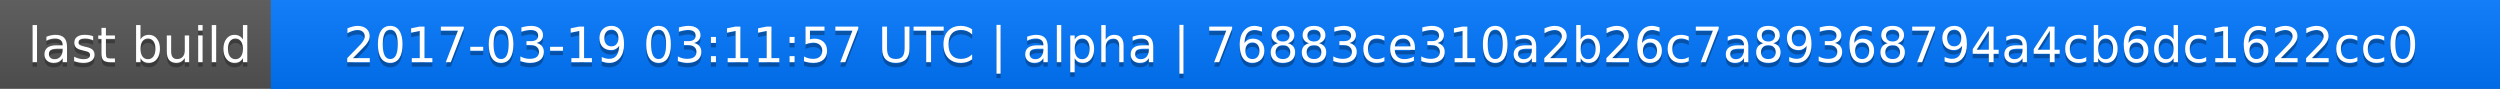
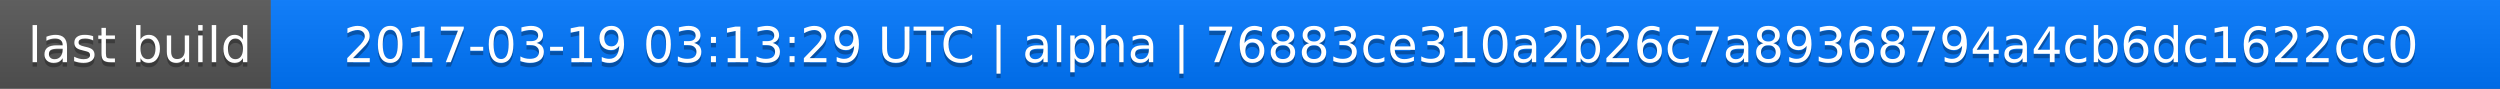
<svg xmlns="http://www.w3.org/2000/svg" width="563" height="20">
  <linearGradient id="a" x2="0" y2="100%">
    <stop offset="0" stop-color="#bbb" stop-opacity=".1" />
    <stop offset="1" stop-opacity=".1" />
  </linearGradient>
  <rect rx="0" width="563" height="20" fill="#555" />
  <rect rx="0" x="61" width="502" height="20" fill="#07f" />
  <path fill="#07f" d="M61 0h4v20h-4z" />
  <rect rx="0" width="563" height="20" fill="url(#a)" />
  <g fill="#fff" text-anchor="middle" font-family="DejaVu Sans,Verdana,Geneva,sans-serif" font-size="11">
    <text x="31.5" y="15" fill="#010101" fill-opacity=".3">last build</text>
    <text x="31.5" y="14">last build</text>
-     <text x="311" y="15" fill="#010101" fill-opacity=".3">2017-03-19 03:11:57 UTC | alpha | 76883ce310a2b26c7a89368794a4cb6dc1622cc0</text>
-     <text x="311" y="14">2017-03-19 03:11:57 UTC | alpha | 76883ce310a2b26c7a89368794a4cb6dc1622cc0</text>
+     <text x="311" y="15" fill="#010101" fill-opacity=".3">2017-03-19 03:13:29 UTC | alpha | 76883ce310a2b26c7a89368794a4cb6dc1622cc0</text>
+     <text x="311" y="14">2017-03-19 03:13:29 UTC | alpha | 76883ce310a2b26c7a89368794a4cb6dc1622cc0</text>
  </g>
</svg>
